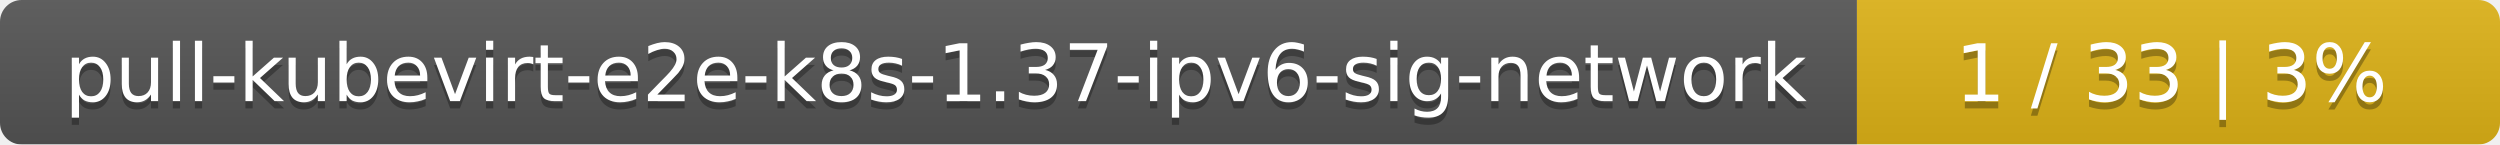
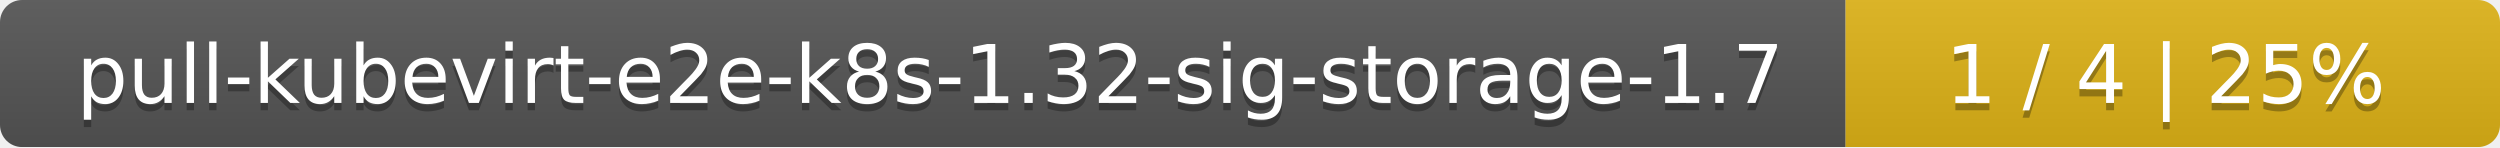
- <svg xmlns="http://www.w3.org/2000/svg" width="346" height="20">
+ <svg xmlns="http://www.w3.org/2000/svg" width="340" height="20">
  <linearGradient id="smooth" x2="0" y2="100%">
    <stop offset="0" stop-color="#bbb" stop-opacity=".1" />
    <stop offset="1" stop-opacity=".1" />
  </linearGradient>
  <mask id="round">
-     <rect width="346" height="20" rx="3" fill="#fff" />
+     <rect width="340" height="20" rx="3" fill="#fff" />
  </mask>
  <g mask="url(#round)">
-     <rect width="257" height="20" fill="#555" />
-     <rect x="257" width="89" height="20" fill="#dfb317" />
-     <rect width="346" height="20" fill="url(#smooth)" />
+     <rect width="251" height="20" fill="#555" />
+     <rect x="251" width="89" height="20" fill="#dfb317" />
+     <rect width="340" height="20" fill="url(#smooth)" />
  </g>
  <g fill="#fff" text-anchor="middle" font-family="DejaVu Sans,Verdana,Geneva,sans-serif" font-size="11">
-     <text x="129.5" y="15" fill="#010101" fill-opacity=".3">pull-kubevirt-e2e-k8s-1.37-ipv6-sig-network</text>
-     <text x="129.5" y="14">pull-kubevirt-e2e-k8s-1.37-ipv6-sig-network</text>
-     <text x="300.5" y="15" fill="#010101" fill-opacity=".3">1 / 33    |    3%</text>
-     <text x="300.5" y="14">1 / 33    |    3%</text>
+     <text x="126.5" y="15" fill="#010101" fill-opacity=".3">pull-kubevirt-e2e-k8s-1.32-sig-storage-1.7</text>
+     <text x="126.5" y="14">pull-kubevirt-e2e-k8s-1.32-sig-storage-1.7</text>
+     <text x="294.5" y="15" fill="#010101" fill-opacity=".3">1 / 4    |    25%</text>
+     <text x="294.5" y="14">1 / 4    |    25%</text>
  </g>
</svg>
